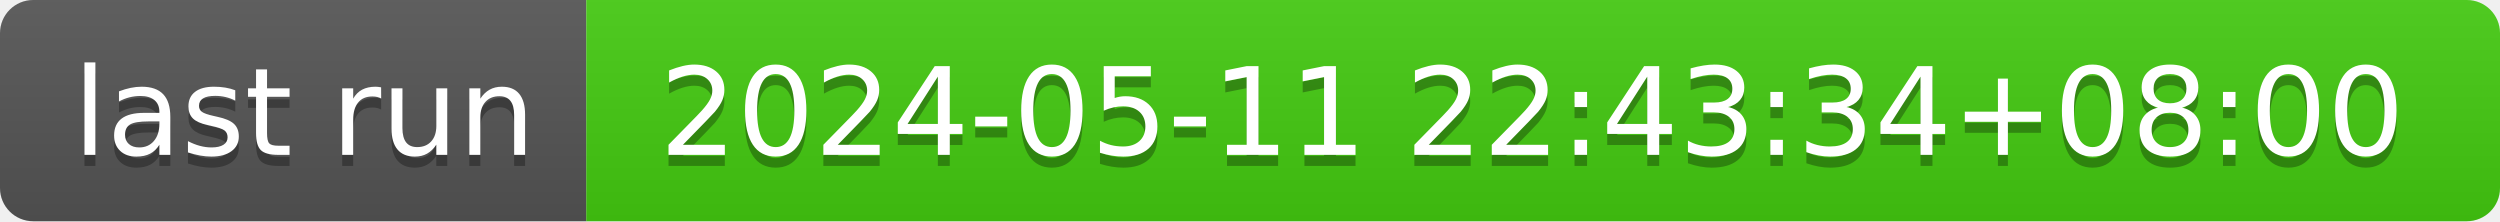
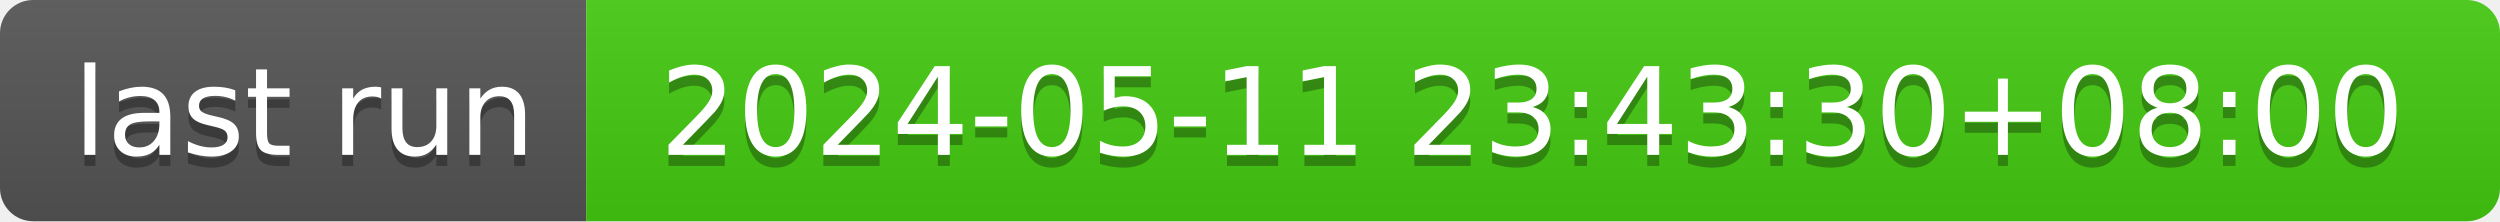
- <svg xmlns="http://www.w3.org/2000/svg" width="226" height="20" role="img" aria-label="last run: 2024-05-11 22:43:34+08:00">
+ <svg xmlns="http://www.w3.org/2000/svg" width="226" height="20" role="img" aria-label="last run: 2024-05-11 23:43:30+08:00">
  <linearGradient id="s" x2="0" y2="100%">
    <stop offset="0" stop-color="#bbb" stop-opacity=".1" />
    <stop offset="1" stop-opacity=".1" />
  </linearGradient>
  <clipPath id="r">
    <rect width="226" height="20" rx="3" fill="#fff" />
  </clipPath>
  <g clip-path="url(#r)">
    <rect width="53" height="20" fill="#555" />
    <rect x="53" width="173" height="20" fill="#4c1" />
    <rect width="226" height="20" fill="url(#s)" />
  </g>
  <g fill="#fff" text-anchor="middle" font-family="Verdana,Geneva,DejaVu Sans,sans-serif" text-rendering="geometricPrecision" font-size="110">
    <text aria-hidden="true" x="275" y="150" fill="#010101" fill-opacity=".3" transform="scale(.1)" textLength="430">last run</text>
    <text x="275" y="140" transform="scale(.1)" fill="#fff" textLength="430">last run</text>
-     <text aria-hidden="true" x="1385" y="150" fill="#010101" fill-opacity=".3" transform="scale(.1)" textLength="1630">2024-05-11 22:43:34+08:00</text>
-     <text x="1385" y="140" transform="scale(.1)" fill="#fff" textLength="1630">2024-05-11 22:43:34+08:00</text>
+     <text aria-hidden="true" x="1385" y="150" fill="#010101" fill-opacity=".3" transform="scale(.1)" textLength="1630">2024-05-11 23:43:30+08:00</text>
+     <text x="1385" y="140" transform="scale(.1)" fill="#fff" textLength="1630">2024-05-11 23:43:30+08:00</text>
  </g>
</svg>
